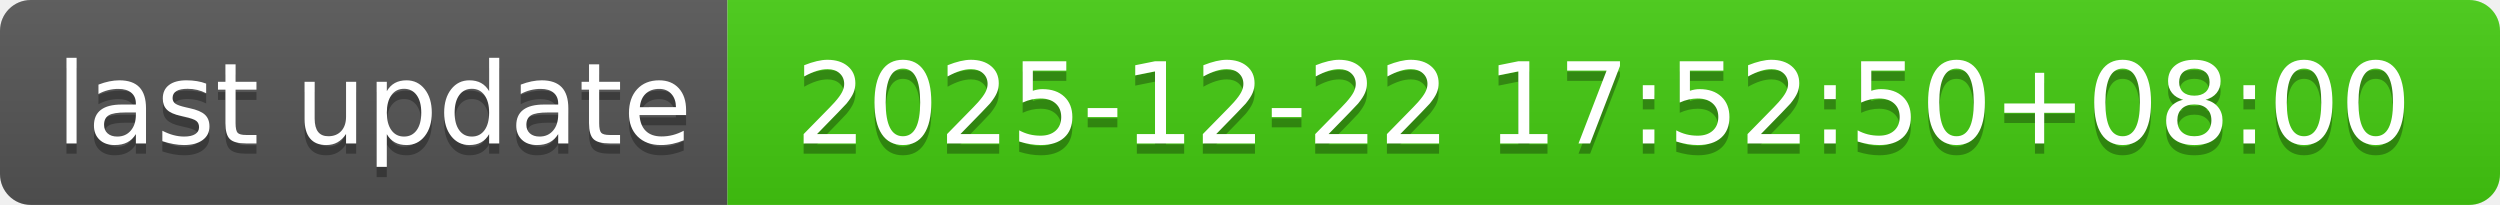
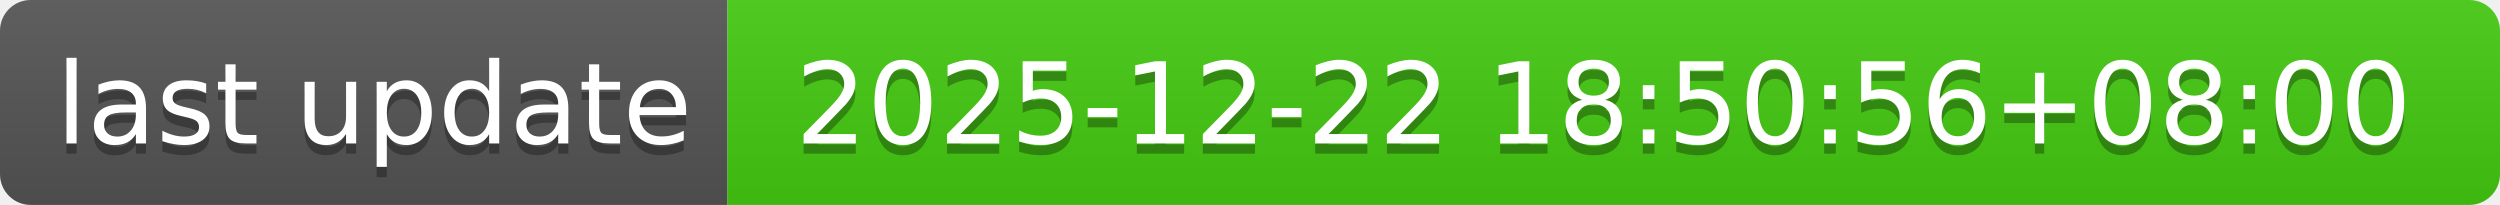
- <svg xmlns="http://www.w3.org/2000/svg" width="244" height="20" role="img" aria-label="last update: 2025-12-22 17:52:50+08:00">
+ <svg xmlns="http://www.w3.org/2000/svg" width="244" height="20" role="img" aria-label="last update: 2025-12-22 18:50:56+08:00">
  <linearGradient id="s" x2="0" y2="100%">
    <stop offset="0" stop-color="#bbb" stop-opacity=".1" />
    <stop offset="1" stop-opacity=".1" />
  </linearGradient>
  <clipPath id="r">
    <rect width="244" height="20" rx="3" fill="#fff" />
  </clipPath>
  <g clip-path="url(#r)">
    <rect width="71" height="20" fill="#555" />
    <rect x="71" width="173" height="20" fill="#4c1" />
    <rect width="244" height="20" fill="url(#s)" />
  </g>
  <g fill="#fff" text-anchor="middle" font-family="Verdana,Geneva,DejaVu Sans,sans-serif" text-rendering="geometricPrecision" font-size="110">
    <text aria-hidden="true" x="365" y="150" fill="#010101" fill-opacity=".3" transform="scale(.1)" textLength="610">last update</text>
    <text x="365" y="140" transform="scale(.1)" fill="#fff" textLength="610">last update</text>
-     <text aria-hidden="true" x="1565" y="150" fill="#010101" fill-opacity=".3" transform="scale(.1)" textLength="1630">2025-12-22 17:52:50+08:00</text>
-     <text x="1565" y="140" transform="scale(.1)" fill="#fff" textLength="1630">2025-12-22 17:52:50+08:00</text>
+     <text aria-hidden="true" x="1565" y="150" fill="#010101" fill-opacity=".3" transform="scale(.1)" textLength="1630">2025-12-22 18:50:56+08:00</text>
+     <text x="1565" y="140" transform="scale(.1)" fill="#fff" textLength="1630">2025-12-22 18:50:56+08:00</text>
  </g>
</svg>
